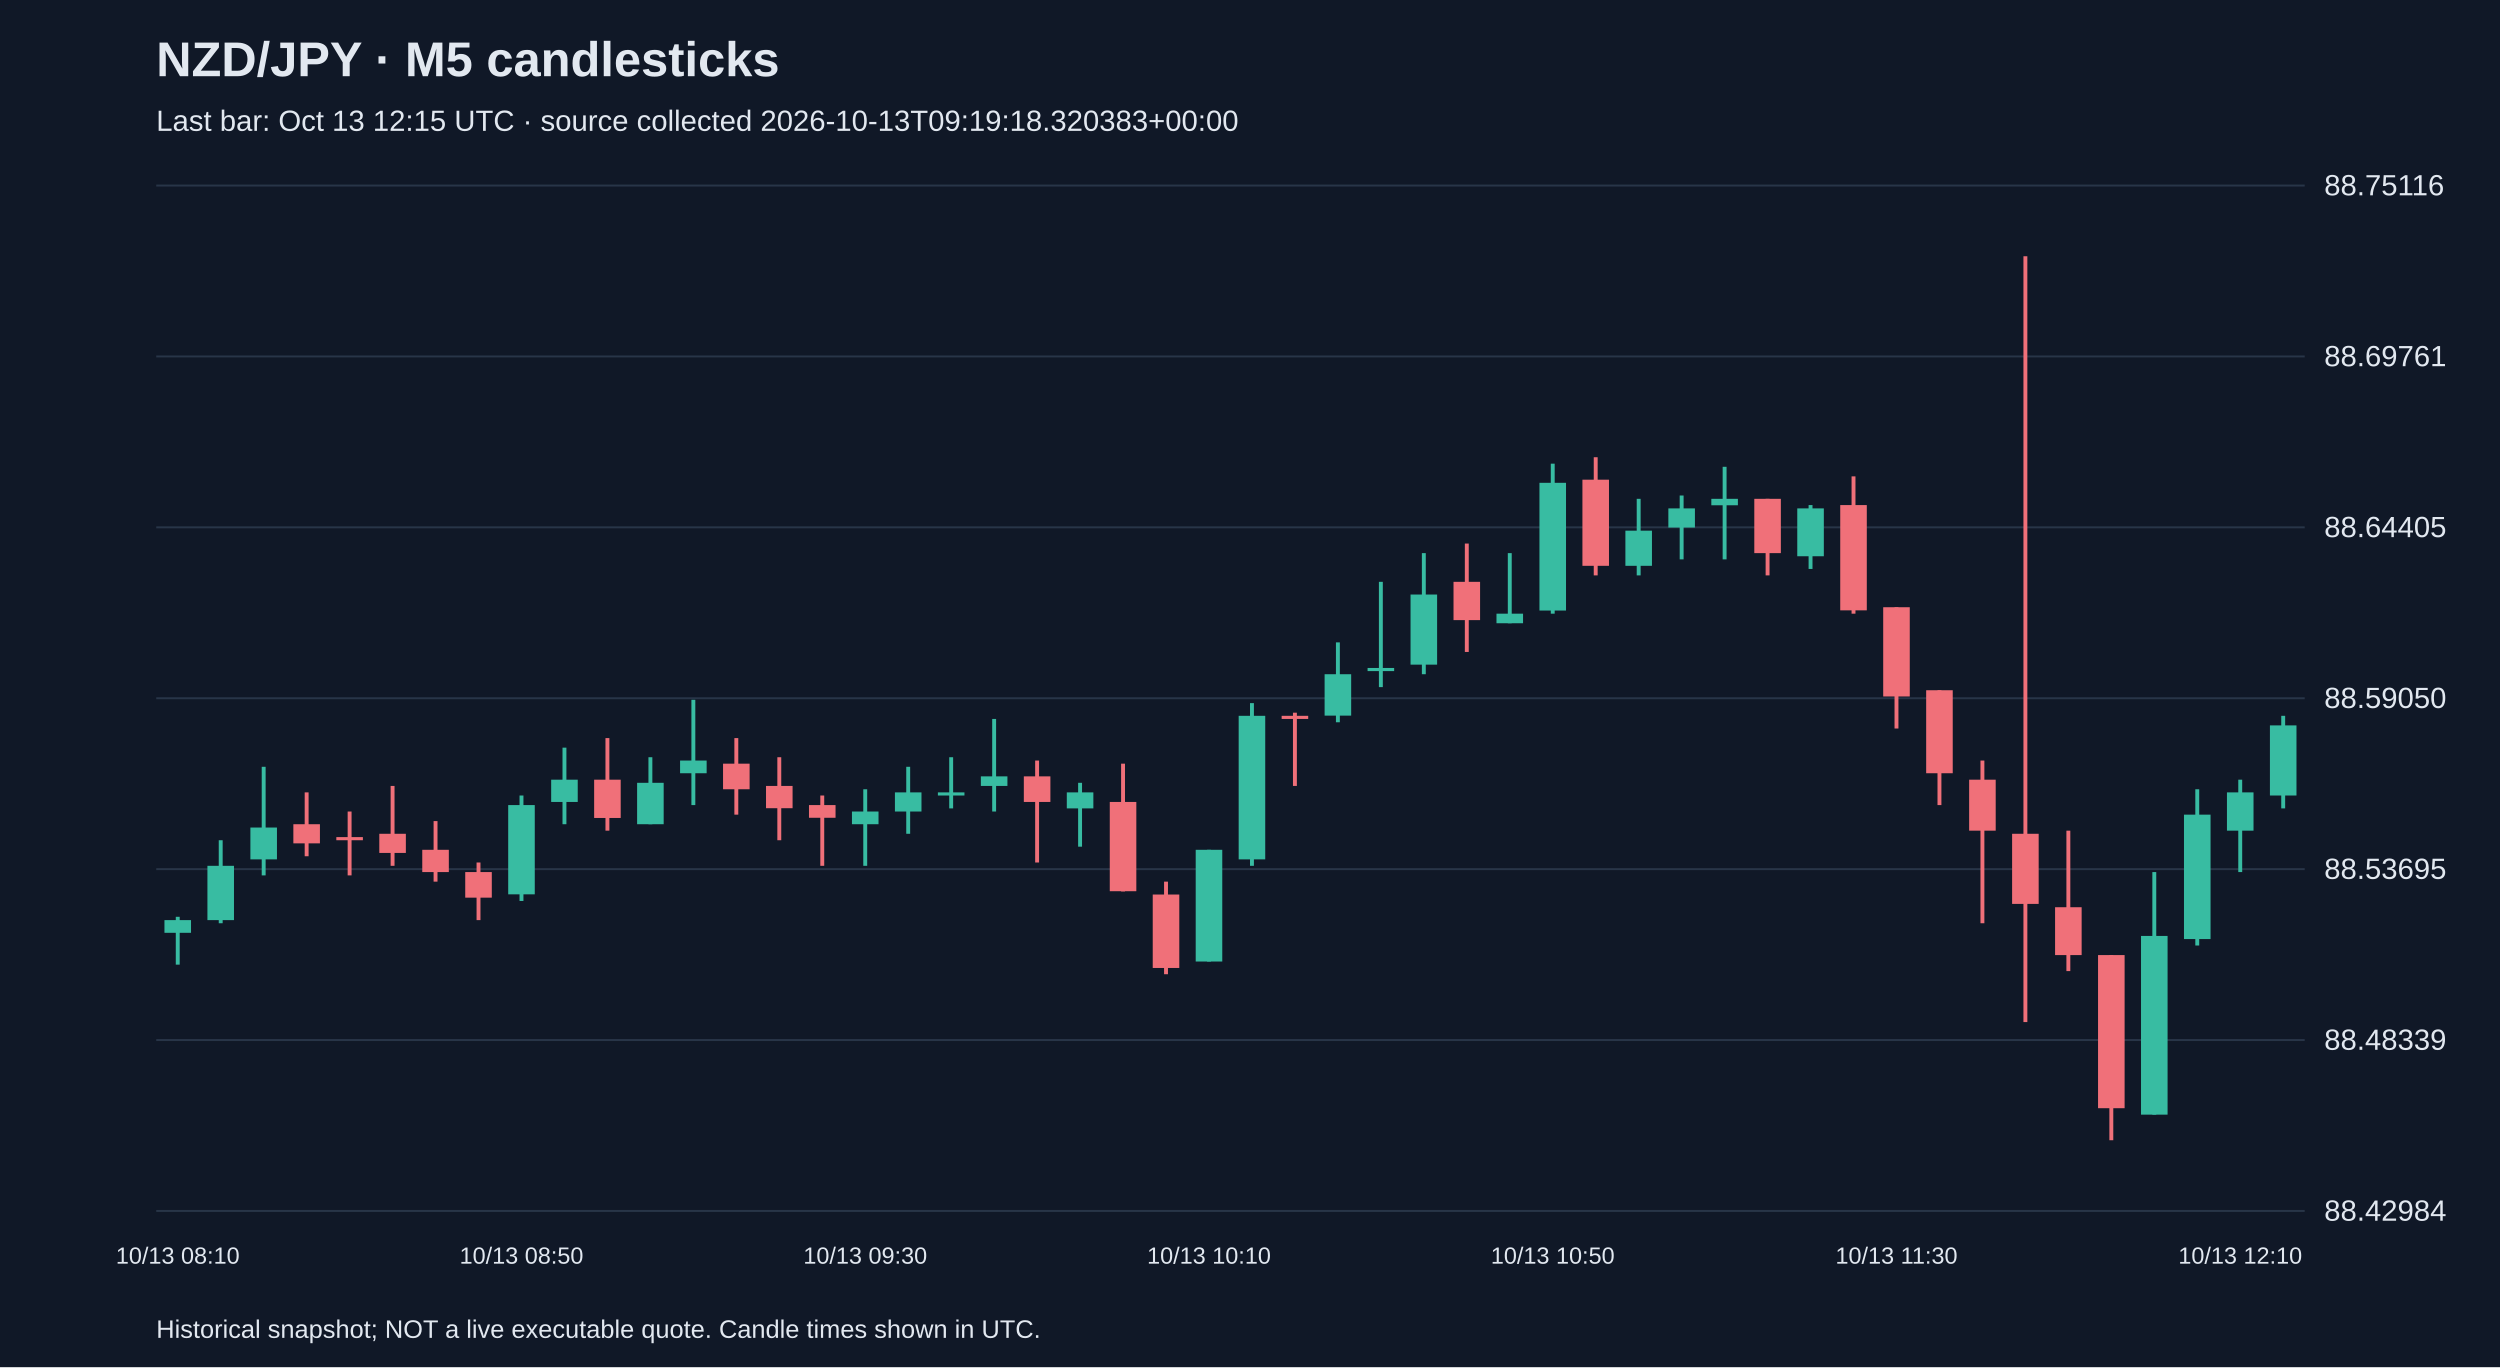
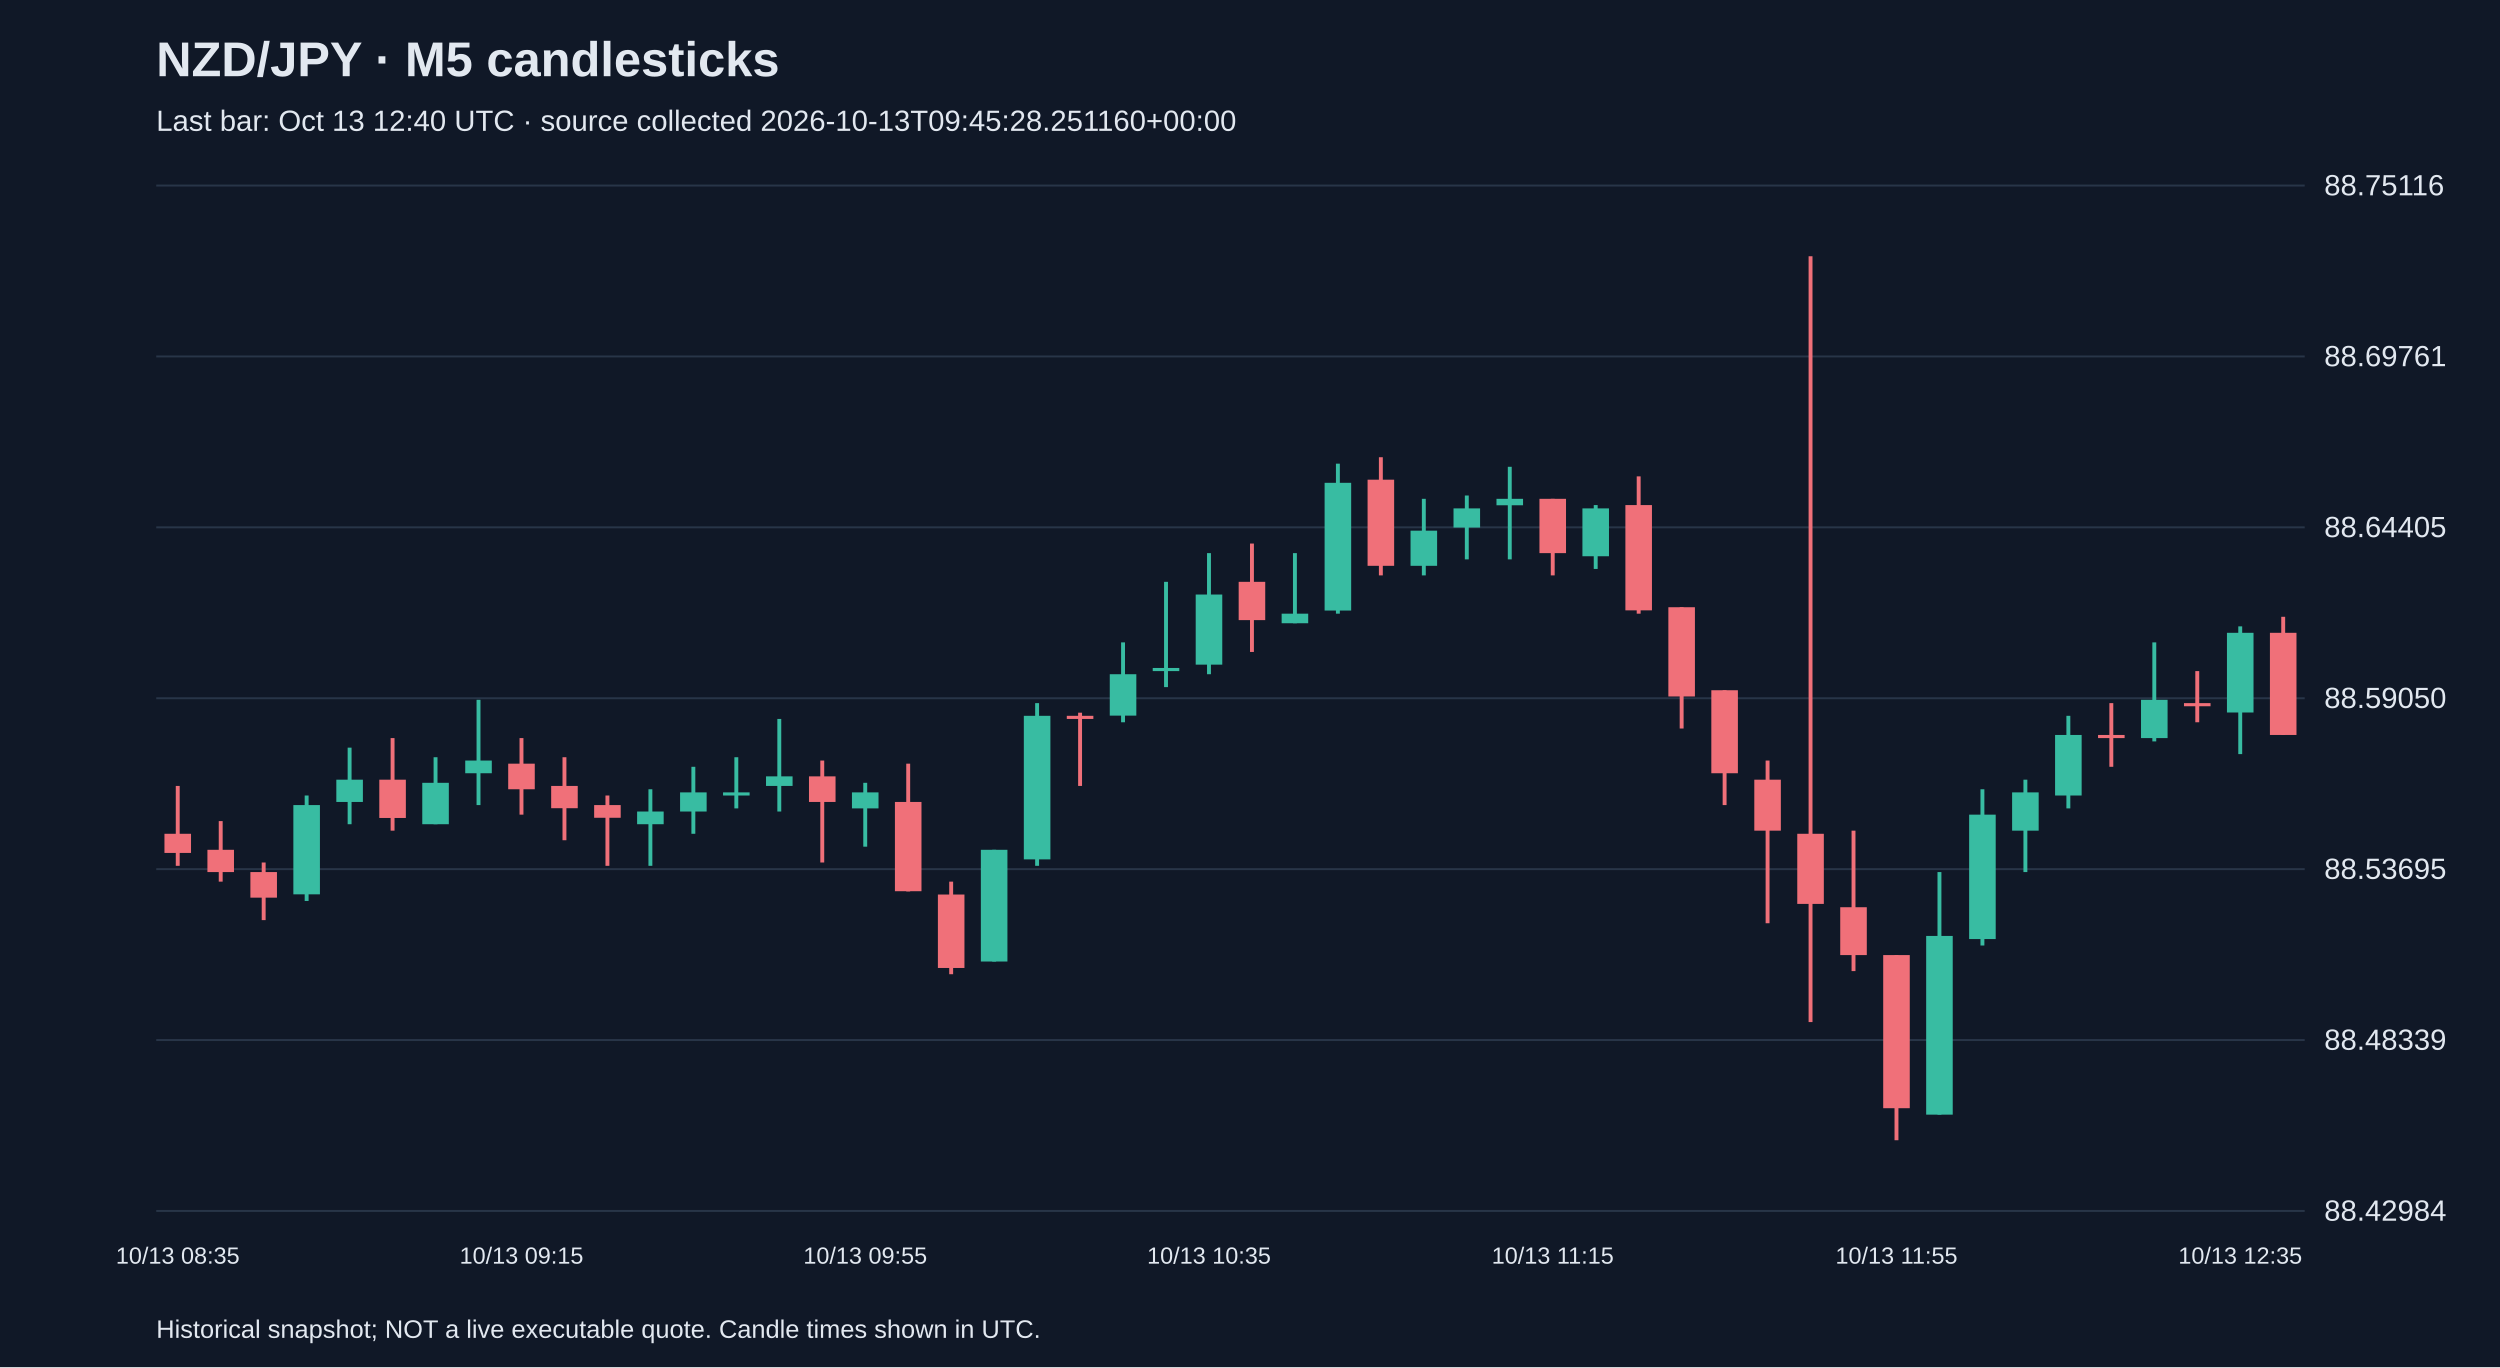
<svg xmlns="http://www.w3.org/2000/svg" viewBox="0 0 1280 700">
  <rect width="100%" height="100%" fill="#101827" />
  <style>text{font-family:Arial,sans-serif;fill:#e2e8f0}</style>
  <text x="80" y="39" font-size="25" font-weight="bold">NZD/JPY · M5 candlesticks</text>
-   <text x="80" y="67" font-size="15" fill="#a6b1c5">Last bar: Oct 13 12:15 UTC · source collected 2026-10-13T09:19:18.320383+00:00</text>
+   <text x="80" y="67" font-size="15" fill="#a6b1c5">Last bar: Oct 13 12:40 UTC · source collected 2026-10-13T09:45:28.251160+00:00</text>
  <line x1="80" y1="620.0" x2="1180" y2="620.0" stroke="#283548" />
  <text x="1190" y="625.0" font-size="15">88.42984</text>
  <line x1="80" y1="532.5" x2="1180" y2="532.5" stroke="#283548" />
  <text x="1190" y="537.5" font-size="15">88.48339</text>
  <line x1="80" y1="445.0" x2="1180" y2="445.0" stroke="#283548" />
  <text x="1190" y="450.0" font-size="15">88.53695</text>
  <line x1="80" y1="357.5" x2="1180" y2="357.5" stroke="#283548" />
  <text x="1190" y="362.5" font-size="15">88.59050</text>
  <line x1="80" y1="270.0" x2="1180" y2="270.0" stroke="#283548" />
  <text x="1190" y="275.0" font-size="15">88.64405</text>
  <line x1="80" y1="182.5" x2="1180" y2="182.5" stroke="#283548" />
  <text x="1190" y="187.5" font-size="15">88.69761</text>
  <line x1="80" y1="95.0" x2="1180" y2="95.0" stroke="#283548" />
  <text x="1190" y="100.0" font-size="15">88.75116</text>
-   <line x1="91.0" y1="469.4" x2="91.0" y2="493.9" stroke="#38bca2" stroke-width="2" />
-   <rect x="84.2" y="471.1" width="13.6" height="6.5" fill="#38bca2" />
-   <text x="91.0" y="647" text-anchor="middle" font-size="12">10/13 08:10</text>
-   <line x1="113.0" y1="430.2" x2="113.0" y2="472.7" stroke="#38bca2" stroke-width="2" />
-   <rect x="106.2" y="443.3" width="13.6" height="27.8" fill="#38bca2" />
-   <line x1="135.0" y1="392.6" x2="135.0" y2="448.2" stroke="#38bca2" stroke-width="2" />
-   <rect x="128.2" y="423.7" width="13.6" height="16.3" fill="#38bca2" />
-   <line x1="157.0" y1="405.7" x2="157.0" y2="438.4" stroke="#f07079" stroke-width="2" />
-   <rect x="150.2" y="422.0" width="13.6" height="9.8" fill="#f07079" />
-   <line x1="179.0" y1="415.5" x2="179.0" y2="448.2" stroke="#f07079" stroke-width="2" />
-   <rect x="172.2" y="428.6" width="13.6" height="1.6" fill="#f07079" />
-   <line x1="201.0" y1="402.4" x2="201.0" y2="443.3" stroke="#f07079" stroke-width="2" />
-   <rect x="194.2" y="426.9" width="13.6" height="9.8" fill="#f07079" />
-   <line x1="223.0" y1="420.4" x2="223.0" y2="451.4" stroke="#f07079" stroke-width="2" />
-   <rect x="216.2" y="435.1" width="13.6" height="11.4" fill="#f07079" />
-   <line x1="245.0" y1="441.6" x2="245.0" y2="471.1" stroke="#f07079" stroke-width="2" />
-   <rect x="238.2" y="446.5" width="13.6" height="13.1" fill="#f07079" />
-   <line x1="267.0" y1="407.3" x2="267.0" y2="461.3" stroke="#38bca2" stroke-width="2" />
-   <rect x="260.2" y="412.2" width="13.6" height="45.7" fill="#38bca2" />
-   <text x="267.0" y="647" text-anchor="middle" font-size="12">10/13 08:50</text>
-   <line x1="289.0" y1="382.8" x2="289.0" y2="422.0" stroke="#38bca2" stroke-width="2" />
-   <rect x="282.2" y="399.2" width="13.6" height="11.4" fill="#38bca2" />
-   <line x1="311.0" y1="377.9" x2="311.0" y2="425.3" stroke="#f07079" stroke-width="2" />
-   <rect x="304.2" y="399.2" width="13.6" height="19.6" fill="#f07079" />
-   <line x1="333.0" y1="387.7" x2="333.0" y2="422.0" stroke="#38bca2" stroke-width="2" />
-   <rect x="326.2" y="400.8" width="13.6" height="21.2" fill="#38bca2" />
-   <line x1="355.0" y1="358.3" x2="355.0" y2="412.2" stroke="#38bca2" stroke-width="2" />
-   <rect x="348.2" y="389.4" width="13.6" height="6.5" fill="#38bca2" />
-   <line x1="377.0" y1="377.9" x2="377.0" y2="417.1" stroke="#f07079" stroke-width="2" />
-   <rect x="370.2" y="391.0" width="13.6" height="13.1" fill="#f07079" />
-   <line x1="399.0" y1="387.7" x2="399.0" y2="430.2" stroke="#f07079" stroke-width="2" />
-   <rect x="392.2" y="402.4" width="13.6" height="11.4" fill="#f07079" />
-   <line x1="421.0" y1="407.3" x2="421.0" y2="443.3" stroke="#f07079" stroke-width="2" />
-   <rect x="414.2" y="412.2" width="13.6" height="6.5" fill="#f07079" />
-   <line x1="443.0" y1="404.1" x2="443.0" y2="443.3" stroke="#38bca2" stroke-width="2" />
-   <rect x="436.2" y="415.5" width="13.6" height="6.5" fill="#38bca2" />
-   <text x="443.0" y="647" text-anchor="middle" font-size="12">10/13 09:30</text>
-   <line x1="465.0" y1="392.6" x2="465.0" y2="426.9" stroke="#38bca2" stroke-width="2" />
-   <rect x="458.2" y="405.7" width="13.6" height="9.8" fill="#38bca2" />
-   <line x1="487.0" y1="387.7" x2="487.0" y2="413.9" stroke="#38bca2" stroke-width="2" />
-   <rect x="480.2" y="405.7" width="13.6" height="1.6" fill="#38bca2" />
-   <line x1="509.0" y1="368.1" x2="509.0" y2="415.5" stroke="#38bca2" stroke-width="2" />
-   <rect x="502.2" y="397.5" width="13.6" height="4.9" fill="#38bca2" />
-   <line x1="531.0" y1="389.4" x2="531.0" y2="441.6" stroke="#f07079" stroke-width="2" />
-   <rect x="524.2" y="397.5" width="13.6" height="13.1" fill="#f07079" />
-   <line x1="553.0" y1="400.8" x2="553.0" y2="433.5" stroke="#38bca2" stroke-width="2" />
-   <rect x="546.2" y="405.7" width="13.6" height="8.2" fill="#38bca2" />
-   <line x1="575.0" y1="391.0" x2="575.0" y2="456.4" stroke="#f07079" stroke-width="2" />
-   <rect x="568.2" y="410.6" width="13.6" height="45.7" fill="#f07079" />
-   <line x1="597.0" y1="451.4" x2="597.0" y2="498.8" stroke="#f07079" stroke-width="2" />
-   <rect x="590.2" y="458.0" width="13.6" height="37.6" fill="#f07079" />
-   <line x1="619.0" y1="435.1" x2="619.0" y2="492.3" stroke="#38bca2" stroke-width="2" />
-   <rect x="612.2" y="435.1" width="13.6" height="57.2" fill="#38bca2" />
-   <text x="619.0" y="647" text-anchor="middle" font-size="12">10/13 10:10</text>
-   <line x1="641.0" y1="360.0" x2="641.0" y2="443.3" stroke="#38bca2" stroke-width="2" />
-   <rect x="634.2" y="366.5" width="13.6" height="73.5" fill="#38bca2" />
-   <line x1="663.0" y1="364.9" x2="663.0" y2="402.4" stroke="#f07079" stroke-width="2" />
-   <rect x="656.2" y="366.5" width="13.6" height="1.6" fill="#f07079" />
-   <line x1="685.0" y1="328.9" x2="685.0" y2="369.8" stroke="#38bca2" stroke-width="2" />
-   <rect x="678.2" y="345.2" width="13.6" height="21.2" fill="#38bca2" />
-   <line x1="707.0" y1="297.9" x2="707.0" y2="351.8" stroke="#38bca2" stroke-width="2" />
-   <rect x="700.2" y="342.0" width="13.6" height="1.6" fill="#38bca2" />
-   <line x1="729.0" y1="283.2" x2="729.0" y2="345.2" stroke="#38bca2" stroke-width="2" />
-   <rect x="722.2" y="304.4" width="13.6" height="35.9" fill="#38bca2" />
-   <line x1="751.0" y1="278.3" x2="751.0" y2="333.8" stroke="#f07079" stroke-width="2" />
-   <rect x="744.2" y="297.9" width="13.6" height="19.6" fill="#f07079" />
-   <line x1="773.0" y1="283.2" x2="773.0" y2="319.1" stroke="#38bca2" stroke-width="2" />
-   <rect x="766.2" y="314.2" width="13.6" height="4.9" fill="#38bca2" />
-   <line x1="795.0" y1="237.4" x2="795.0" y2="314.2" stroke="#38bca2" stroke-width="2" />
-   <rect x="788.2" y="247.2" width="13.6" height="65.4" fill="#38bca2" />
-   <text x="795.0" y="647" text-anchor="middle" font-size="12">10/13 10:50</text>
-   <line x1="817.0" y1="234.1" x2="817.0" y2="294.6" stroke="#f07079" stroke-width="2" />
-   <rect x="810.2" y="245.6" width="13.6" height="44.1" fill="#f07079" />
-   <line x1="839.0" y1="255.4" x2="839.0" y2="294.6" stroke="#38bca2" stroke-width="2" />
-   <rect x="832.2" y="271.7" width="13.6" height="18.0" fill="#38bca2" />
-   <line x1="861.0" y1="253.7" x2="861.0" y2="286.4" stroke="#38bca2" stroke-width="2" />
-   <rect x="854.2" y="260.3" width="13.6" height="9.8" fill="#38bca2" />
-   <line x1="883.0" y1="239.0" x2="883.0" y2="286.4" stroke="#38bca2" stroke-width="2" />
-   <rect x="876.2" y="255.4" width="13.6" height="3.3" fill="#38bca2" />
-   <line x1="905.0" y1="255.4" x2="905.0" y2="294.6" stroke="#f07079" stroke-width="2" />
-   <rect x="898.2" y="255.4" width="13.6" height="27.8" fill="#f07079" />
-   <line x1="927.0" y1="258.6" x2="927.0" y2="291.3" stroke="#38bca2" stroke-width="2" />
-   <rect x="920.2" y="260.3" width="13.6" height="24.5" fill="#38bca2" />
-   <line x1="949.0" y1="243.9" x2="949.0" y2="314.2" stroke="#f07079" stroke-width="2" />
-   <rect x="942.2" y="258.6" width="13.6" height="53.9" fill="#f07079" />
-   <line x1="971.0" y1="310.9" x2="971.0" y2="373.0" stroke="#f07079" stroke-width="2" />
-   <rect x="964.2" y="310.9" width="13.6" height="45.7" fill="#f07079" />
-   <text x="971.0" y="647" text-anchor="middle" font-size="12">10/13 11:30</text>
-   <line x1="993.0" y1="353.4" x2="993.0" y2="412.2" stroke="#f07079" stroke-width="2" />
-   <rect x="986.2" y="353.4" width="13.6" height="42.5" fill="#f07079" />
-   <line x1="1015.0" y1="389.4" x2="1015.0" y2="472.7" stroke="#f07079" stroke-width="2" />
-   <rect x="1008.2" y="399.2" width="13.6" height="26.1" fill="#f07079" />
-   <line x1="1037.0" y1="131.2" x2="1037.0" y2="523.3" stroke="#f07079" stroke-width="2" />
-   <rect x="1030.2" y="426.9" width="13.6" height="35.9" fill="#f07079" />
-   <line x1="1059.0" y1="425.3" x2="1059.0" y2="497.2" stroke="#f07079" stroke-width="2" />
-   <rect x="1052.2" y="464.5" width="13.6" height="24.5" fill="#f07079" />
-   <line x1="1081.0" y1="489.0" x2="1081.0" y2="583.8" stroke="#f07079" stroke-width="2" />
-   <rect x="1074.2" y="489.0" width="13.6" height="78.4" fill="#f07079" />
-   <line x1="1103.0" y1="446.5" x2="1103.0" y2="570.7" stroke="#38bca2" stroke-width="2" />
-   <rect x="1096.2" y="479.2" width="13.6" height="91.5" fill="#38bca2" />
-   <line x1="1125.0" y1="404.1" x2="1125.0" y2="484.1" stroke="#38bca2" stroke-width="2" />
-   <rect x="1118.2" y="417.1" width="13.6" height="63.7" fill="#38bca2" />
-   <line x1="1147.0" y1="399.2" x2="1147.0" y2="446.5" stroke="#38bca2" stroke-width="2" />
-   <rect x="1140.2" y="405.7" width="13.6" height="19.6" fill="#38bca2" />
-   <text x="1147.0" y="647" text-anchor="middle" font-size="12">10/13 12:10</text>
-   <line x1="1169.0" y1="366.5" x2="1169.0" y2="413.9" stroke="#38bca2" stroke-width="2" />
-   <rect x="1162.2" y="371.4" width="13.6" height="35.9" fill="#38bca2" />
+   <line x1="91.0" y1="402.4" x2="91.0" y2="443.3" stroke="#f07079" stroke-width="2" />
+   <rect x="84.2" y="426.9" width="13.6" height="9.8" fill="#f07079" />
+   <text x="91.0" y="647" text-anchor="middle" font-size="12">10/13 08:35</text>
+   <line x1="113.0" y1="420.4" x2="113.0" y2="451.4" stroke="#f07079" stroke-width="2" />
+   <rect x="106.2" y="435.1" width="13.6" height="11.4" fill="#f07079" />
+   <line x1="135.0" y1="441.6" x2="135.0" y2="471.1" stroke="#f07079" stroke-width="2" />
+   <rect x="128.2" y="446.5" width="13.6" height="13.1" fill="#f07079" />
+   <line x1="157.0" y1="407.3" x2="157.0" y2="461.3" stroke="#38bca2" stroke-width="2" />
+   <rect x="150.2" y="412.2" width="13.6" height="45.7" fill="#38bca2" />
+   <line x1="179.0" y1="382.8" x2="179.0" y2="422.0" stroke="#38bca2" stroke-width="2" />
+   <rect x="172.2" y="399.2" width="13.6" height="11.4" fill="#38bca2" />
+   <line x1="201.0" y1="377.9" x2="201.0" y2="425.3" stroke="#f07079" stroke-width="2" />
+   <rect x="194.2" y="399.2" width="13.6" height="19.6" fill="#f07079" />
+   <line x1="223.0" y1="387.7" x2="223.0" y2="422.0" stroke="#38bca2" stroke-width="2" />
+   <rect x="216.2" y="400.8" width="13.6" height="21.2" fill="#38bca2" />
+   <line x1="245.0" y1="358.3" x2="245.0" y2="412.2" stroke="#38bca2" stroke-width="2" />
+   <rect x="238.2" y="389.4" width="13.6" height="6.5" fill="#38bca2" />
+   <line x1="267.0" y1="377.9" x2="267.0" y2="417.1" stroke="#f07079" stroke-width="2" />
+   <rect x="260.2" y="391.0" width="13.6" height="13.1" fill="#f07079" />
+   <text x="267.0" y="647" text-anchor="middle" font-size="12">10/13 09:15</text>
+   <line x1="289.0" y1="387.7" x2="289.0" y2="430.2" stroke="#f07079" stroke-width="2" />
+   <rect x="282.2" y="402.4" width="13.6" height="11.4" fill="#f07079" />
+   <line x1="311.0" y1="407.3" x2="311.0" y2="443.3" stroke="#f07079" stroke-width="2" />
+   <rect x="304.2" y="412.2" width="13.6" height="6.5" fill="#f07079" />
+   <line x1="333.0" y1="404.1" x2="333.0" y2="443.3" stroke="#38bca2" stroke-width="2" />
+   <rect x="326.2" y="415.5" width="13.6" height="6.5" fill="#38bca2" />
+   <line x1="355.0" y1="392.6" x2="355.0" y2="426.9" stroke="#38bca2" stroke-width="2" />
+   <rect x="348.2" y="405.7" width="13.6" height="9.8" fill="#38bca2" />
+   <line x1="377.0" y1="387.7" x2="377.0" y2="413.9" stroke="#38bca2" stroke-width="2" />
+   <rect x="370.2" y="405.7" width="13.6" height="1.6" fill="#38bca2" />
+   <line x1="399.0" y1="368.1" x2="399.0" y2="415.5" stroke="#38bca2" stroke-width="2" />
+   <rect x="392.2" y="397.5" width="13.6" height="4.9" fill="#38bca2" />
+   <line x1="421.0" y1="389.4" x2="421.0" y2="441.6" stroke="#f07079" stroke-width="2" />
+   <rect x="414.2" y="397.5" width="13.6" height="13.1" fill="#f07079" />
+   <line x1="443.0" y1="400.8" x2="443.0" y2="433.5" stroke="#38bca2" stroke-width="2" />
+   <rect x="436.2" y="405.7" width="13.6" height="8.2" fill="#38bca2" />
+   <text x="443.0" y="647" text-anchor="middle" font-size="12">10/13 09:55</text>
+   <line x1="465.0" y1="391.0" x2="465.0" y2="456.4" stroke="#f07079" stroke-width="2" />
+   <rect x="458.2" y="410.6" width="13.6" height="45.7" fill="#f07079" />
+   <line x1="487.0" y1="451.4" x2="487.0" y2="498.8" stroke="#f07079" stroke-width="2" />
+   <rect x="480.2" y="458.0" width="13.6" height="37.6" fill="#f07079" />
+   <line x1="509.0" y1="435.1" x2="509.0" y2="492.3" stroke="#38bca2" stroke-width="2" />
+   <rect x="502.2" y="435.1" width="13.6" height="57.2" fill="#38bca2" />
+   <line x1="531.0" y1="360.0" x2="531.0" y2="443.3" stroke="#38bca2" stroke-width="2" />
+   <rect x="524.2" y="366.5" width="13.6" height="73.5" fill="#38bca2" />
+   <line x1="553.0" y1="364.9" x2="553.0" y2="402.4" stroke="#f07079" stroke-width="2" />
+   <rect x="546.2" y="366.5" width="13.6" height="1.6" fill="#f07079" />
+   <line x1="575.0" y1="328.9" x2="575.0" y2="369.8" stroke="#38bca2" stroke-width="2" />
+   <rect x="568.2" y="345.2" width="13.6" height="21.2" fill="#38bca2" />
+   <line x1="597.0" y1="297.9" x2="597.0" y2="351.8" stroke="#38bca2" stroke-width="2" />
+   <rect x="590.2" y="342.0" width="13.6" height="1.6" fill="#38bca2" />
+   <line x1="619.0" y1="283.2" x2="619.0" y2="345.2" stroke="#38bca2" stroke-width="2" />
+   <rect x="612.2" y="304.4" width="13.6" height="35.9" fill="#38bca2" />
+   <text x="619.0" y="647" text-anchor="middle" font-size="12">10/13 10:35</text>
+   <line x1="641.0" y1="278.3" x2="641.0" y2="333.8" stroke="#f07079" stroke-width="2" />
+   <rect x="634.2" y="297.9" width="13.6" height="19.6" fill="#f07079" />
+   <line x1="663.0" y1="283.2" x2="663.0" y2="319.1" stroke="#38bca2" stroke-width="2" />
+   <rect x="656.2" y="314.2" width="13.6" height="4.9" fill="#38bca2" />
+   <line x1="685.0" y1="237.4" x2="685.0" y2="314.2" stroke="#38bca2" stroke-width="2" />
+   <rect x="678.2" y="247.2" width="13.6" height="65.4" fill="#38bca2" />
+   <line x1="707.0" y1="234.1" x2="707.0" y2="294.6" stroke="#f07079" stroke-width="2" />
+   <rect x="700.2" y="245.6" width="13.6" height="44.1" fill="#f07079" />
+   <line x1="729.0" y1="255.4" x2="729.0" y2="294.6" stroke="#38bca2" stroke-width="2" />
+   <rect x="722.2" y="271.7" width="13.6" height="18.0" fill="#38bca2" />
+   <line x1="751.0" y1="253.7" x2="751.0" y2="286.4" stroke="#38bca2" stroke-width="2" />
+   <rect x="744.2" y="260.3" width="13.6" height="9.8" fill="#38bca2" />
+   <line x1="773.0" y1="239.0" x2="773.0" y2="286.4" stroke="#38bca2" stroke-width="2" />
+   <rect x="766.2" y="255.4" width="13.6" height="3.3" fill="#38bca2" />
+   <line x1="795.0" y1="255.4" x2="795.0" y2="294.6" stroke="#f07079" stroke-width="2" />
+   <rect x="788.2" y="255.4" width="13.6" height="27.8" fill="#f07079" />
+   <text x="795.0" y="647" text-anchor="middle" font-size="12">10/13 11:15</text>
+   <line x1="817.0" y1="258.6" x2="817.0" y2="291.3" stroke="#38bca2" stroke-width="2" />
+   <rect x="810.2" y="260.3" width="13.6" height="24.5" fill="#38bca2" />
+   <line x1="839.0" y1="243.9" x2="839.0" y2="314.2" stroke="#f07079" stroke-width="2" />
+   <rect x="832.2" y="258.6" width="13.6" height="53.9" fill="#f07079" />
+   <line x1="861.0" y1="310.9" x2="861.0" y2="373.0" stroke="#f07079" stroke-width="2" />
+   <rect x="854.2" y="310.9" width="13.6" height="45.7" fill="#f07079" />
+   <line x1="883.0" y1="353.4" x2="883.0" y2="412.2" stroke="#f07079" stroke-width="2" />
+   <rect x="876.2" y="353.4" width="13.6" height="42.5" fill="#f07079" />
+   <line x1="905.0" y1="389.4" x2="905.0" y2="472.7" stroke="#f07079" stroke-width="2" />
+   <rect x="898.2" y="399.2" width="13.6" height="26.1" fill="#f07079" />
+   <line x1="927.0" y1="131.2" x2="927.0" y2="523.3" stroke="#f07079" stroke-width="2" />
+   <rect x="920.2" y="426.9" width="13.6" height="35.9" fill="#f07079" />
+   <line x1="949.0" y1="425.3" x2="949.0" y2="497.2" stroke="#f07079" stroke-width="2" />
+   <rect x="942.2" y="464.5" width="13.6" height="24.5" fill="#f07079" />
+   <line x1="971.0" y1="489.0" x2="971.0" y2="583.8" stroke="#f07079" stroke-width="2" />
+   <rect x="964.2" y="489.0" width="13.6" height="78.4" fill="#f07079" />
+   <text x="971.0" y="647" text-anchor="middle" font-size="12">10/13 11:55</text>
+   <line x1="993.0" y1="446.5" x2="993.0" y2="570.7" stroke="#38bca2" stroke-width="2" />
+   <rect x="986.2" y="479.2" width="13.6" height="91.5" fill="#38bca2" />
+   <line x1="1015.0" y1="404.1" x2="1015.0" y2="484.1" stroke="#38bca2" stroke-width="2" />
+   <rect x="1008.2" y="417.1" width="13.6" height="63.7" fill="#38bca2" />
+   <line x1="1037.0" y1="399.2" x2="1037.0" y2="446.5" stroke="#38bca2" stroke-width="2" />
+   <rect x="1030.2" y="405.7" width="13.6" height="19.6" fill="#38bca2" />
+   <line x1="1059.0" y1="366.5" x2="1059.0" y2="413.9" stroke="#38bca2" stroke-width="2" />
+   <rect x="1052.2" y="376.3" width="13.6" height="31.0" fill="#38bca2" />
+   <line x1="1081.0" y1="360.0" x2="1081.0" y2="392.6" stroke="#f07079" stroke-width="2" />
+   <rect x="1074.2" y="376.3" width="13.6" height="1.6" fill="#f07079" />
+   <line x1="1103.0" y1="328.9" x2="1103.0" y2="379.6" stroke="#38bca2" stroke-width="2" />
+   <rect x="1096.2" y="358.3" width="13.6" height="19.6" fill="#38bca2" />
+   <line x1="1125.0" y1="343.6" x2="1125.0" y2="369.8" stroke="#f07079" stroke-width="2" />
+   <rect x="1118.2" y="360.0" width="13.6" height="1.6" fill="#f07079" />
+   <line x1="1147.0" y1="320.7" x2="1147.0" y2="386.1" stroke="#38bca2" stroke-width="2" />
+   <rect x="1140.2" y="324.0" width="13.6" height="40.8" fill="#38bca2" />
+   <text x="1147.0" y="647" text-anchor="middle" font-size="12">10/13 12:35</text>
+   <line x1="1169.0" y1="315.8" x2="1169.0" y2="376.3" stroke="#f07079" stroke-width="2" />
+   <rect x="1162.2" y="324.0" width="13.6" height="52.3" fill="#f07079" />
  <text x="80" y="685" font-size="13">Historical snapshot; NOT a live executable quote. Candle times shown in UTC.</text>
</svg>
